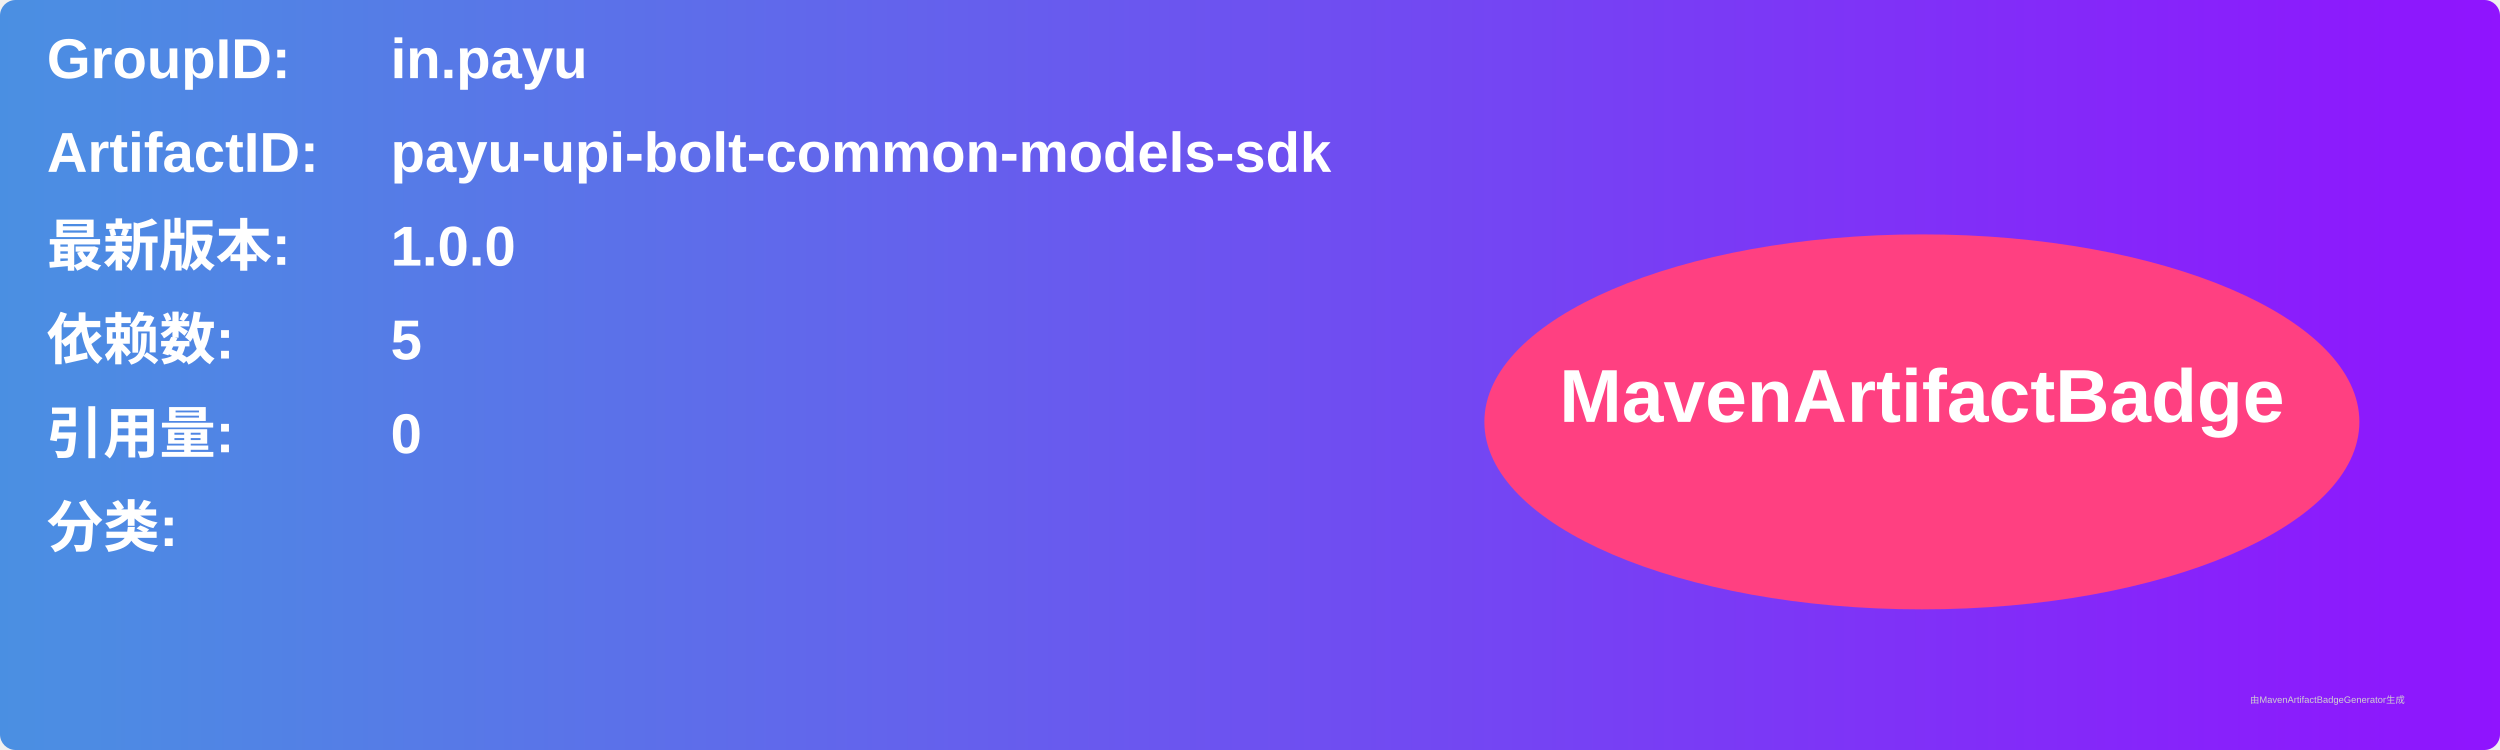
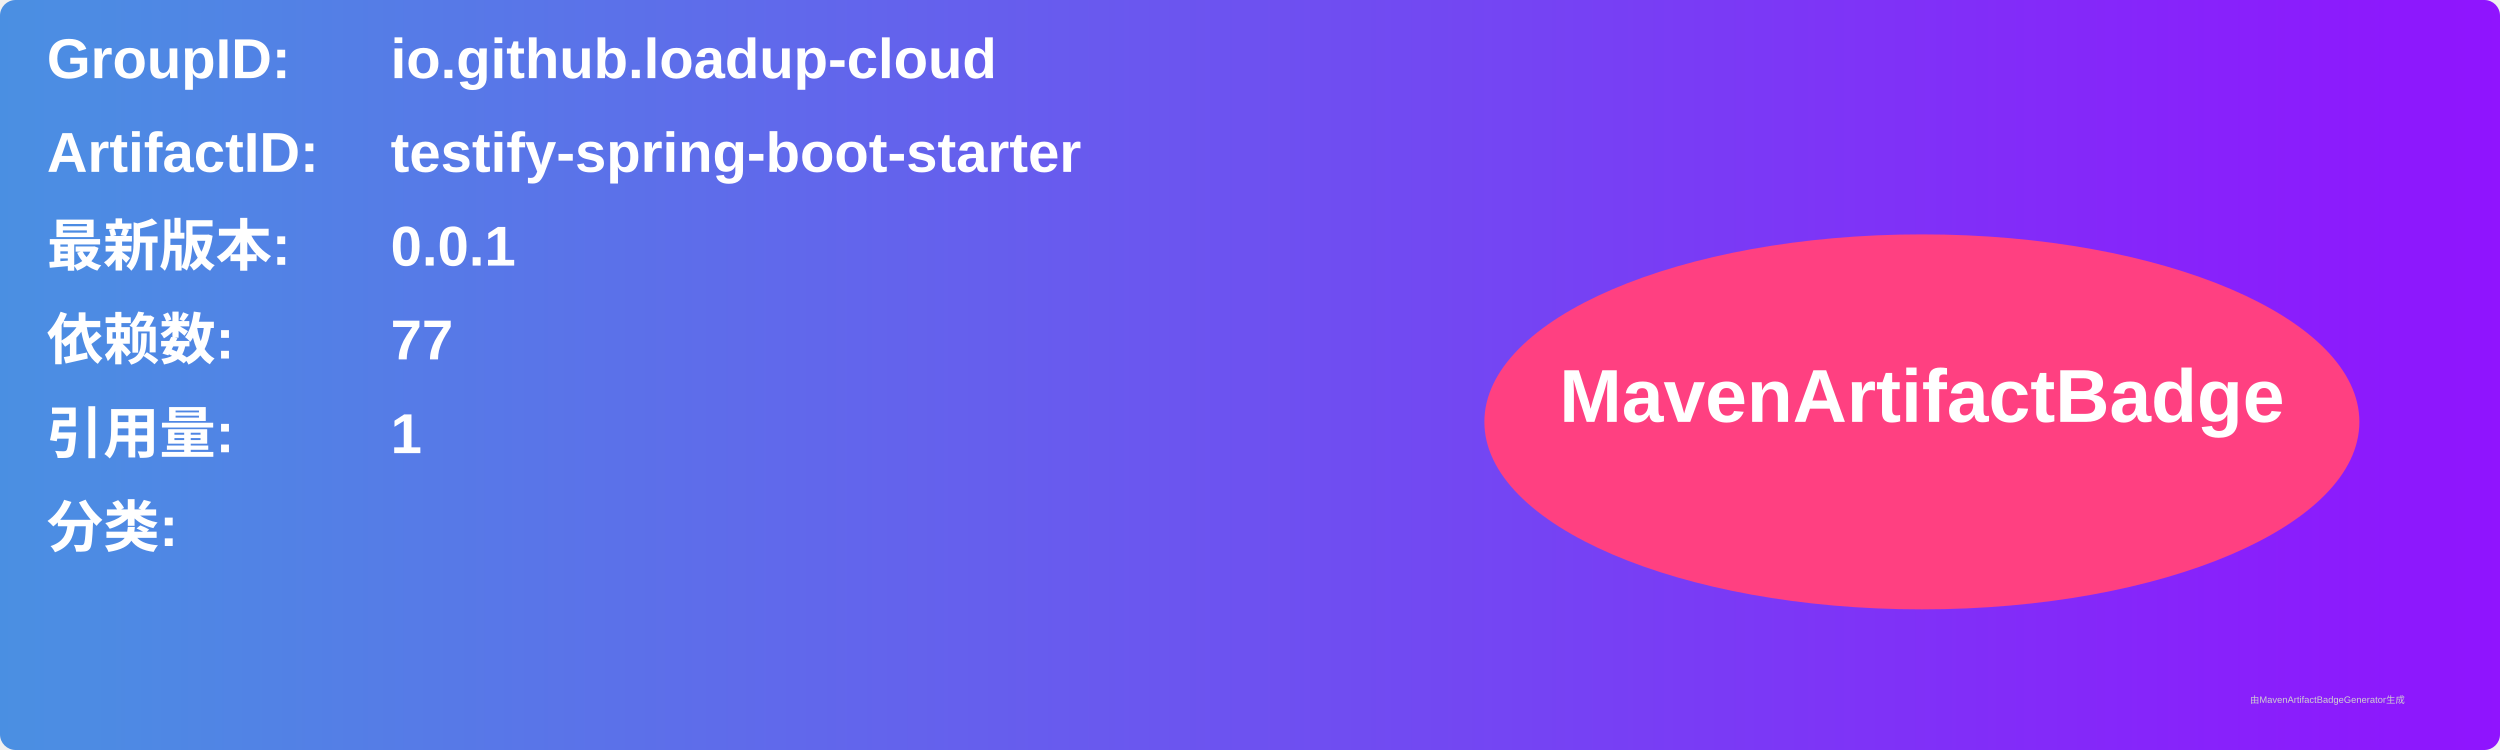
<svg xmlns="http://www.w3.org/2000/svg" width="800" height="240" viewBox="0 0 800 240">
  <linearGradient id="grad" x1="0%" y1="0%" x2="100%" y2="0%">
    <stop offset="0%" stop-color="#4a90e2" />
    <stop offset="100%" stop-color="#9013fe" />
  </linearGradient>
  <rect width="100%" height="100%" rx="5" ry="5" fill="url(#grad)" />
  <g transform="translate(15, 15)">
    <text x="0" y="10" font-family="Arial" font-size="18" fill="white" font-weight="bold" width="260">GroupID:</text>
-     <text x="110" y="10" font-family="Arial" font-size="18" fill="white" font-weight="bold" width="460">in.payu</text>
+     <text x="110" y="10" font-family="Arial" font-size="18" fill="white" font-weight="bold" width="460">io.github.loadup-cloud</text>
    <text x="0" y="40" font-family="Arial" font-size="18" fill="white" font-weight="bold" width="260">ArtifactID:</text>
-     <text x="110" y="40" font-family="Arial" font-size="18" fill="white" font-weight="bold" width="460">payu-upi-bolt-common-models-sdk</text>
+     <text x="110" y="40" font-family="Arial" font-size="18" fill="white" font-weight="bold" width="460">testify-spring-boot-starter</text>
    <text x="0" y="70" font-family="Arial" font-size="18" fill="white" font-weight="bold">最新版本:</text>
    <text x="110" y="70" font-family="Arial" font-size="18" fill="white" font-weight="bold">
-       <tspan font-weight="bold">1.0.0</tspan>
+       <tspan font-weight="bold">0.0.1</tspan>
    </text>
    <text x="0" y="100" font-family="Arial" font-size="18" fill="white" font-weight="bold">依赖数: </text>
    <text x="110" y="100" font-family="Arial" font-size="18" fill="white">
-       <tspan font-weight="bold">5</tspan>
+       <tspan font-weight="bold">77</tspan>
    </text>
    <text x="0" y="130" font-family="Arial" font-size="18" fill="white" font-weight="bold">引用量: </text>
    <text x="110" y="130" font-family="Arial" font-size="18" fill="white">
-       <tspan font-weight="bold">0</tspan>
+       <tspan font-weight="bold">1</tspan>
    </text>
    <text x="0" y="160" font-family="Arial" font-size="18" fill="white" font-weight="bold">分类:</text>
    <text x="10" y="190" font-family="Arial" font-size="10" fill="white">
      <tspan font-weight="bold" />
    </text>
    <ellipse cx="600" cy="120" rx="140" ry="60" fill="#ff4081" />
    <text x="600" y="120" text-anchor="middle" font-family="Arial" font-size="24" fill="white" font-weight="bold">MavenArtifactBadge</text>
  </g>
  <text x="720" y="225" font-family="Arial" font-size="3" fill="#d0d0d0">由MavenArtifactBadgeGenerator生成</text>
</svg>
